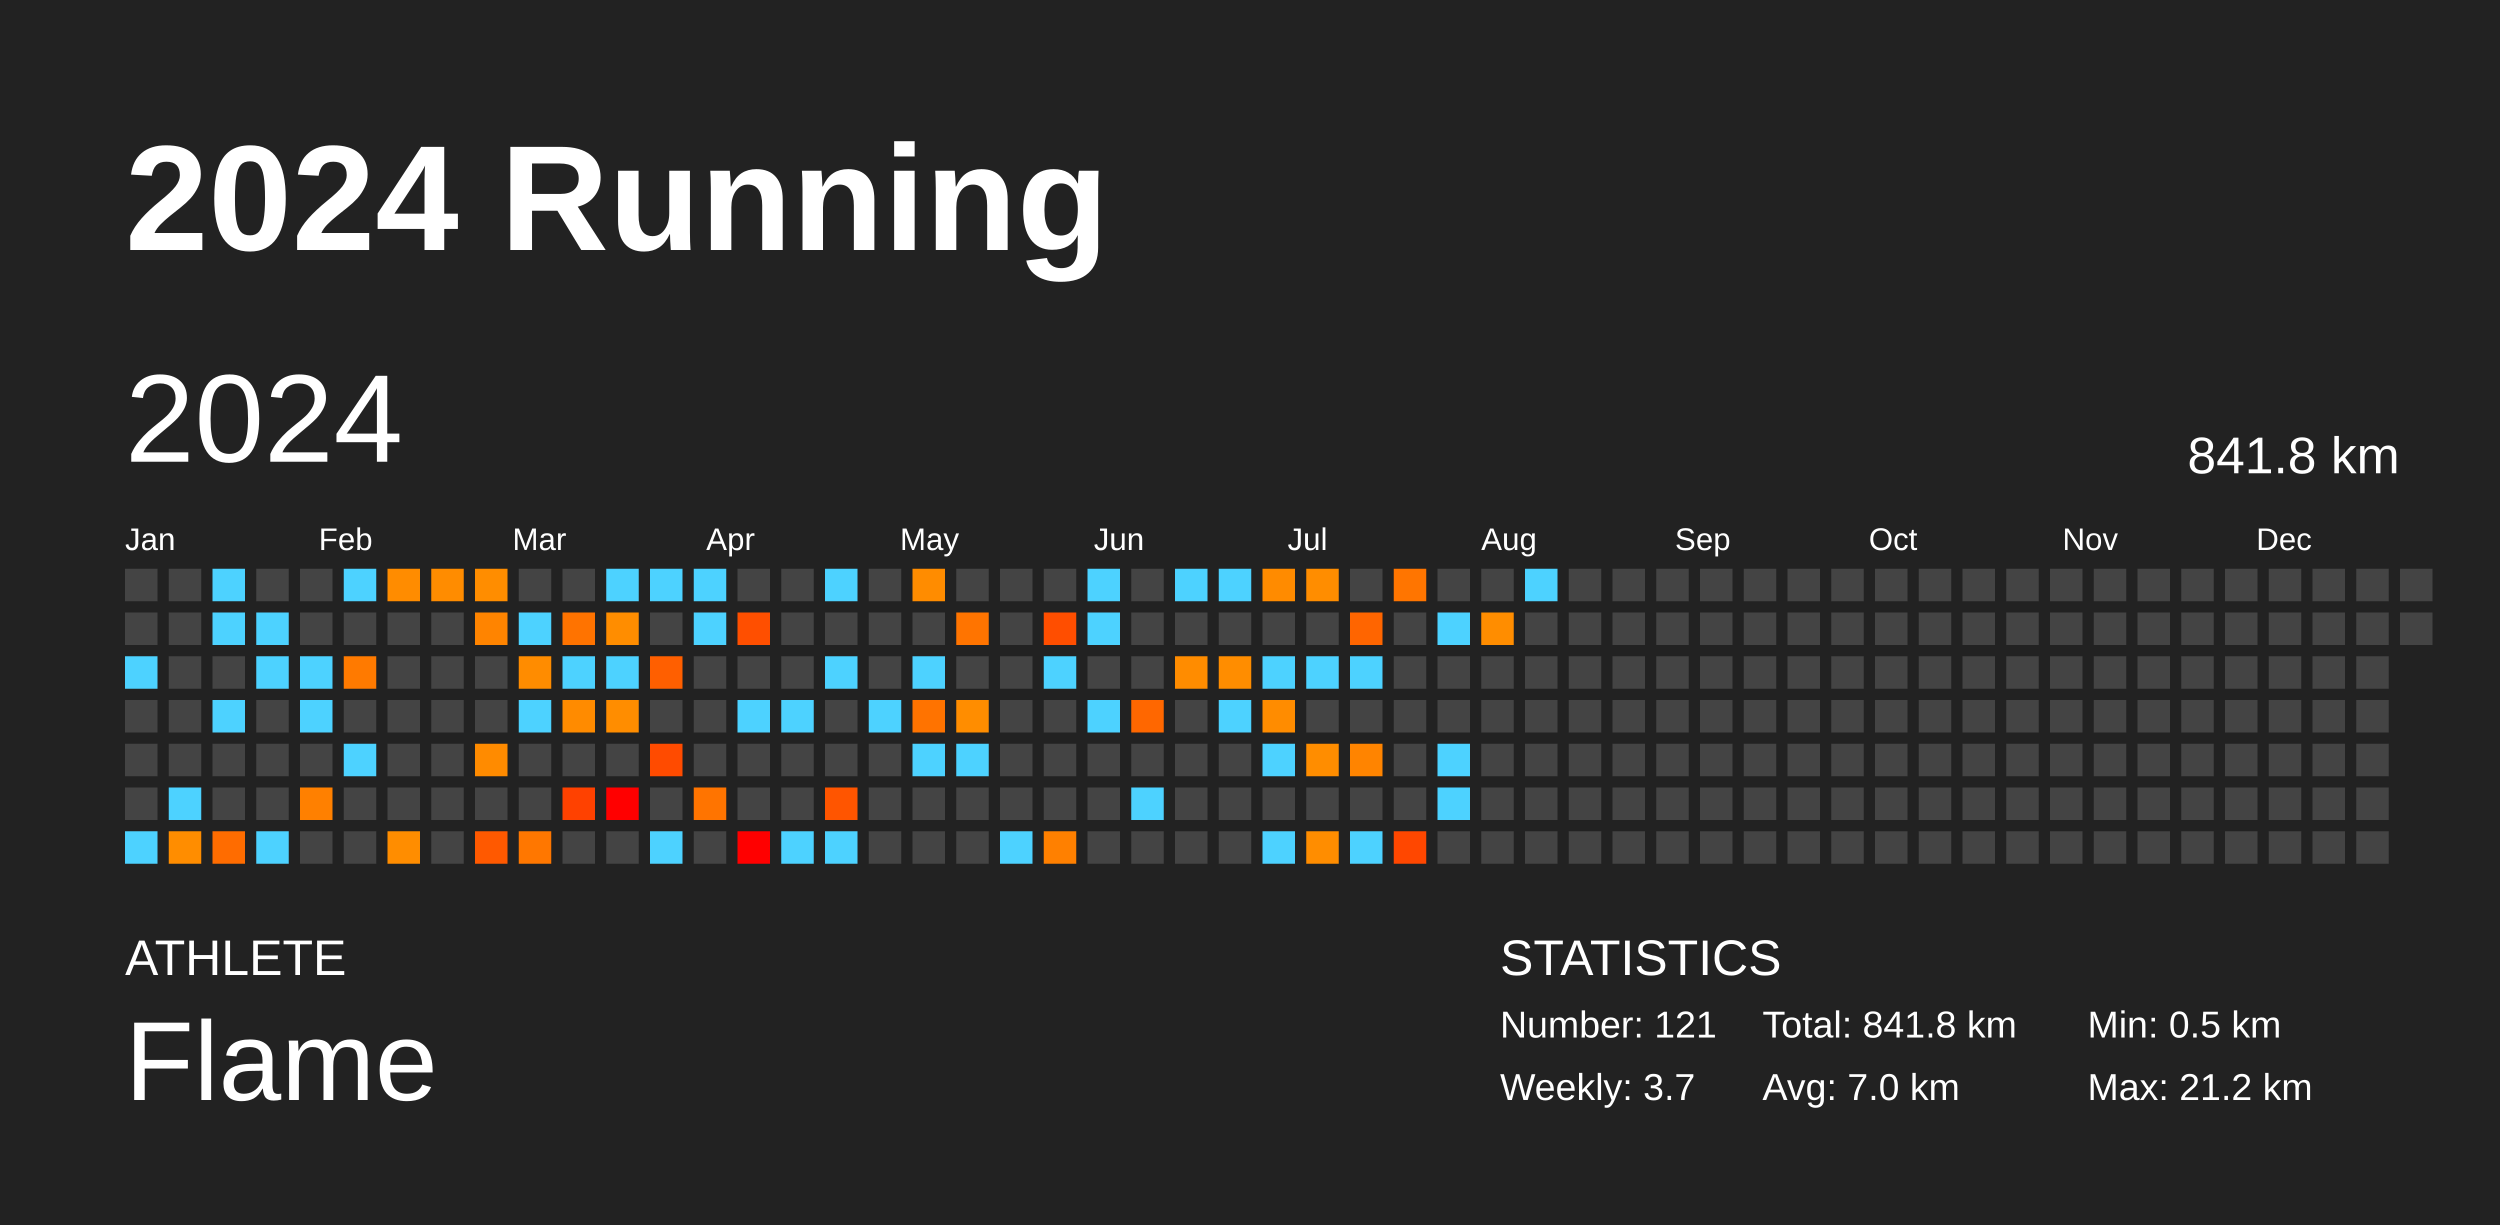
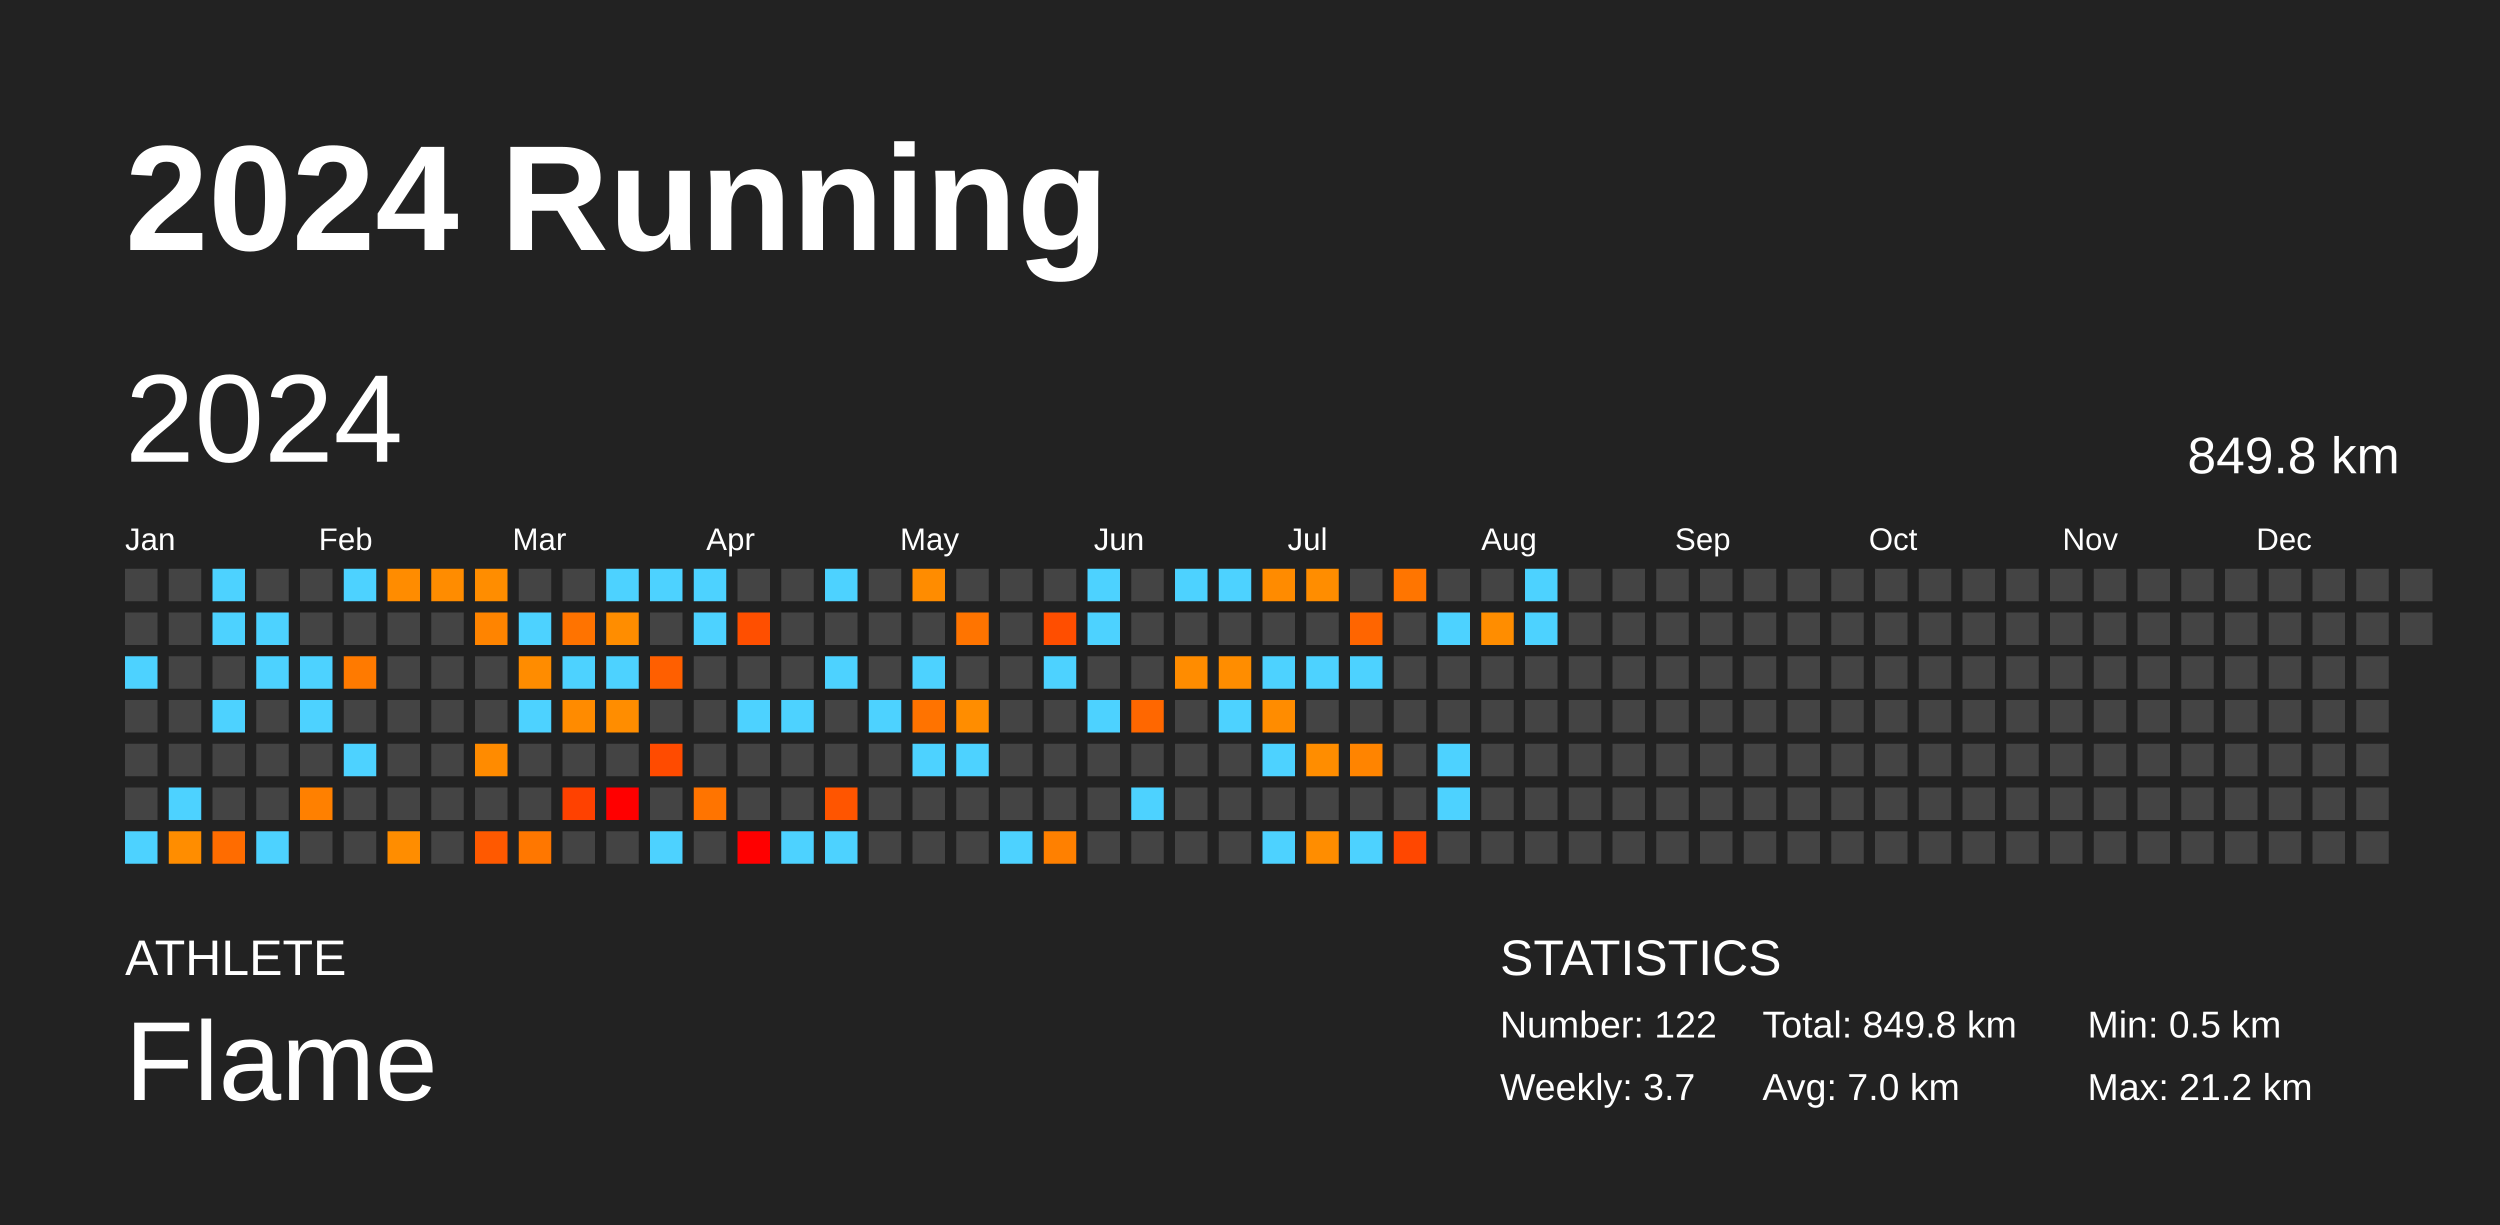
<svg xmlns="http://www.w3.org/2000/svg" baseProfile="full" height="98mm" version="1.1" viewBox="0,0,200,98" width="200mm">
  <defs />
  <rect fill="#222222" height="98" width="200" x="0" y="0" />
  <text fill="#FFFFFF" style="font-size:12px; font-family:Arial; font-weight:bold;" x="10" y="20">2024 Running</text>
  <text fill="#FFFFFF" style="font-size:4px; font-family:Arial" x="10" y="78">ATHLETE</text>
  <text fill="#FFFFFF" style="font-size:9px; font-family:Arial" x="10" y="88">Flame</text>
  <text fill="#FFFFFF" style="font-size:4px; font-family:Arial" x="120" y="78">STATISTICS</text>
-   <text fill="#FFFFFF" style="font-size:3px; font-family:Arial" x="120" y="83">Number: 121</text>
+   <text fill="#FFFFFF" style="font-size:3px; font-family:Arial" x="120" y="83">Number: 122</text>
  <text fill="#FFFFFF" style="font-size:3px; font-family:Arial" x="120" y="88">Weekly: 3.7</text>
-   <text fill="#FFFFFF" style="font-size:3px; font-family:Arial" x="141" y="83">Total: 841.8 km</text>
+   <text fill="#FFFFFF" style="font-size:3px; font-family:Arial" x="141" y="83">Total: 849.8 km</text>
  <text fill="#FFFFFF" style="font-size:3px; font-family:Arial" x="141" y="88">Avg: 7.0 km</text>
  <text fill="#FFFFFF" style="font-size:3px; font-family:Arial" x="167" y="83">Min: 0.5 km</text>
  <text fill="#FFFFFF" style="font-size:3px; font-family:Arial" x="167" y="88">Max: 21.2 km</text>
  <text dominant-baseline="hanging" fill="#FFFFFF" style="font-size:10.0px; font-family:Arial;" x="10" y="30">2024</text>
-   <text dominant-baseline="hanging" fill="#FFFFFF" style="font-size:4.125px; font-family:Arial;" x="175" y="35">841.8 km</text>
+   <text dominant-baseline="hanging" fill="#FFFFFF" style="font-size:4.125px; font-family:Arial;" x="175" y="35">849.8 km</text>
  <text fill="#FFFFFF" style="font-size:2.5px; font-family:Arial" x="10.0" y="44">Jan</text>
  <text fill="#FFFFFF" style="font-size:2.5px; font-family:Arial" x="25.5" y="44">Feb</text>
  <text fill="#FFFFFF" style="font-size:2.5px; font-family:Arial" x="41.0" y="44">Mar</text>
  <text fill="#FFFFFF" style="font-size:2.5px; font-family:Arial" x="56.5" y="44">Apr</text>
  <text fill="#FFFFFF" style="font-size:2.5px; font-family:Arial" x="72.0" y="44">May</text>
  <text fill="#FFFFFF" style="font-size:2.5px; font-family:Arial" x="87.5" y="44">Jun</text>
  <text fill="#FFFFFF" style="font-size:2.5px; font-family:Arial" x="103.0" y="44">Jul</text>
  <text fill="#FFFFFF" style="font-size:2.5px; font-family:Arial" x="118.5" y="44">Aug</text>
  <text fill="#FFFFFF" style="font-size:2.5px; font-family:Arial" x="134.0" y="44">Sep</text>
  <text fill="#FFFFFF" style="font-size:2.5px; font-family:Arial" x="149.5" y="44">Oct</text>
  <text fill="#FFFFFF" style="font-size:2.5px; font-family:Arial" x="165.0" y="44">Nov</text>
  <text fill="#FFFFFF" style="font-size:2.5px; font-family:Arial" x="180.5" y="44">Dec</text>
  <rect fill="#444444" height="2.6" width="2.6" x="10.0" y="45.5" />
  <rect fill="#444444" height="2.6" width="2.6" x="10.0" y="49.0" />
  <rect fill="#4dd2ff" height="2.6" width="2.6" x="10.0" y="52.5" />
  <rect fill="#444444" height="2.6" width="2.6" x="10.0" y="56.0" />
  <rect fill="#444444" height="2.6" width="2.6" x="10.0" y="59.5" />
  <rect fill="#444444" height="2.6" width="2.6" x="10.0" y="63.0" />
  <rect fill="#4dd2ff" height="2.6" width="2.6" x="10.0" y="66.5" />
  <rect fill="#444444" height="2.6" width="2.6" x="13.5" y="45.5" />
  <rect fill="#444444" height="2.6" width="2.6" x="13.5" y="49.0" />
  <rect fill="#444444" height="2.6" width="2.6" x="13.5" y="52.5" />
  <rect fill="#444444" height="2.6" width="2.6" x="13.5" y="56.0" />
  <rect fill="#444444" height="2.6" width="2.6" x="13.5" y="59.5" />
  <rect fill="#4dd2ff" height="2.6" width="2.6" x="13.5" y="63.0" />
  <rect fill="#ff8d00" height="2.6" width="2.6" x="13.5" y="66.5" />
  <rect fill="#4dd2ff" height="2.6" width="2.6" x="17.0" y="45.5" />
  <rect fill="#4dd2ff" height="2.6" width="2.6" x="17.0" y="49.0" />
  <rect fill="#444444" height="2.6" width="2.6" x="17.0" y="52.5" />
  <rect fill="#4dd2ff" height="2.6" width="2.6" x="17.0" y="56.0" />
  <rect fill="#444444" height="2.6" width="2.6" x="17.0" y="59.5" />
  <rect fill="#444444" height="2.6" width="2.6" x="17.0" y="63.0" />
  <rect fill="#ff6c00" height="2.6" width="2.6" x="17.0" y="66.5" />
  <rect fill="#444444" height="2.6" width="2.6" x="20.5" y="45.5" />
  <rect fill="#4dd2ff" height="2.6" width="2.6" x="20.5" y="49.0" />
  <rect fill="#4dd2ff" height="2.6" width="2.6" x="20.5" y="52.5" />
  <rect fill="#444444" height="2.6" width="2.6" x="20.5" y="56.0" />
  <rect fill="#444444" height="2.6" width="2.6" x="20.5" y="59.5" />
  <rect fill="#444444" height="2.6" width="2.6" x="20.5" y="63.0" />
  <rect fill="#4dd2ff" height="2.6" width="2.6" x="20.5" y="66.5" />
  <rect fill="#444444" height="2.6" width="2.6" x="24.0" y="45.5" />
  <rect fill="#444444" height="2.6" width="2.6" x="24.0" y="49.0" />
  <rect fill="#4dd2ff" height="2.6" width="2.6" x="24.0" y="52.5" />
  <rect fill="#4dd2ff" height="2.6" width="2.6" x="24.0" y="56.0" />
  <rect fill="#444444" height="2.6" width="2.6" x="24.0" y="59.5" />
  <rect fill="#ff8000" height="2.6" width="2.6" x="24.0" y="63.0" />
  <rect fill="#444444" height="2.6" width="2.6" x="24.0" y="66.5" />
  <rect fill="#4dd2ff" height="2.6" width="2.6" x="27.5" y="45.5" />
  <rect fill="#444444" height="2.6" width="2.6" x="27.5" y="49.0" />
  <rect fill="#ff7a00" height="2.6" width="2.6" x="27.5" y="52.5" />
  <rect fill="#444444" height="2.6" width="2.6" x="27.5" y="56.0" />
  <rect fill="#4dd2ff" height="2.6" width="2.6" x="27.5" y="59.5" />
  <rect fill="#444444" height="2.6" width="2.6" x="27.5" y="63.0" />
  <rect fill="#444444" height="2.6" width="2.6" x="27.5" y="66.5" />
  <rect fill="#ff8c00" height="2.6" width="2.6" x="31.0" y="45.5" />
  <rect fill="#444444" height="2.6" width="2.6" x="31.0" y="49.0" />
  <rect fill="#444444" height="2.6" width="2.6" x="31.0" y="52.5" />
  <rect fill="#444444" height="2.6" width="2.6" x="31.0" y="56.0" />
  <rect fill="#444444" height="2.6" width="2.6" x="31.0" y="59.5" />
  <rect fill="#444444" height="2.6" width="2.6" x="31.0" y="63.0" />
  <rect fill="#ff8d00" height="2.6" width="2.6" x="31.0" y="66.5" />
  <rect fill="#ff8c00" height="2.6" width="2.6" x="34.5" y="45.5" />
  <rect fill="#444444" height="2.6" width="2.6" x="34.5" y="49.0" />
  <rect fill="#444444" height="2.6" width="2.6" x="34.5" y="52.5" />
  <rect fill="#444444" height="2.6" width="2.6" x="34.5" y="56.0" />
  <rect fill="#444444" height="2.6" width="2.6" x="34.5" y="59.5" />
  <rect fill="#444444" height="2.6" width="2.6" x="34.5" y="63.0" />
  <rect fill="#444444" height="2.6" width="2.6" x="34.5" y="66.5" />
  <rect fill="#ff8d00" height="2.6" width="2.6" x="38.0" y="45.5" />
  <rect fill="#ff8400" height="2.6" width="2.6" x="38.0" y="49.0" />
  <rect fill="#444444" height="2.6" width="2.6" x="38.0" y="52.5" />
  <rect fill="#444444" height="2.6" width="2.6" x="38.0" y="56.0" />
  <rect fill="#ff8b00" height="2.6" width="2.6" x="38.0" y="59.5" />
  <rect fill="#444444" height="2.6" width="2.6" x="38.0" y="63.0" />
  <rect fill="#ff5900" height="2.6" width="2.6" x="38.0" y="66.5" />
  <rect fill="#444444" height="2.6" width="2.6" x="41.5" y="45.5" />
  <rect fill="#4dd2ff" height="2.6" width="2.6" x="41.5" y="49.0" />
  <rect fill="#ff8c00" height="2.6" width="2.6" x="41.5" y="52.5" />
  <rect fill="#4dd2ff" height="2.6" width="2.6" x="41.5" y="56.0" />
  <rect fill="#444444" height="2.6" width="2.6" x="41.5" y="59.5" />
  <rect fill="#444444" height="2.6" width="2.6" x="41.5" y="63.0" />
  <rect fill="#ff7700" height="2.6" width="2.6" x="41.5" y="66.5" />
  <rect fill="#444444" height="2.6" width="2.6" x="45.0" y="45.5" />
  <rect fill="#ff7300" height="2.6" width="2.6" x="45.0" y="49.0" />
  <rect fill="#4dd2ff" height="2.6" width="2.6" x="45.0" y="52.5" />
  <rect fill="#ff8b00" height="2.6" width="2.6" x="45.0" y="56.0" />
  <rect fill="#444444" height="2.6" width="2.6" x="45.0" y="59.5" />
  <rect fill="#ff4100" height="2.6" width="2.6" x="45.0" y="63.0" />
  <rect fill="#444444" height="2.6" width="2.6" x="45.0" y="66.5" />
  <rect fill="#4dd2ff" height="2.6" width="2.6" x="48.5" y="45.5" />
  <rect fill="#ff8d00" height="2.6" width="2.6" x="48.5" y="49.0" />
  <rect fill="#4dd2ff" height="2.6" width="2.6" x="48.5" y="52.5" />
  <rect fill="#ff8d00" height="2.6" width="2.6" x="48.5" y="56.0" />
  <rect fill="#444444" height="2.6" width="2.6" x="48.5" y="59.5" />
  <rect fill="red" height="2.6" width="2.6" x="48.5" y="63.0" />
  <rect fill="#444444" height="2.6" width="2.6" x="48.5" y="66.5" />
  <rect fill="#4dd2ff" height="2.6" width="2.6" x="52.0" y="45.5" />
  <rect fill="#444444" height="2.6" width="2.6" x="52.0" y="49.0" />
  <rect fill="#ff5f00" height="2.6" width="2.6" x="52.0" y="52.5" />
  <rect fill="#444444" height="2.6" width="2.6" x="52.0" y="56.0" />
  <rect fill="#ff4b00" height="2.6" width="2.6" x="52.0" y="59.5" />
  <rect fill="#444444" height="2.6" width="2.6" x="52.0" y="63.0" />
  <rect fill="#4dd2ff" height="2.6" width="2.6" x="52.0" y="66.5" />
  <rect fill="#4dd2ff" height="2.6" width="2.6" x="55.5" y="45.5" />
  <rect fill="#4dd2ff" height="2.6" width="2.6" x="55.5" y="49.0" />
  <rect fill="#444444" height="2.6" width="2.6" x="55.5" y="52.5" />
  <rect fill="#444444" height="2.6" width="2.6" x="55.5" y="56.0" />
  <rect fill="#444444" height="2.6" width="2.6" x="55.5" y="59.5" />
  <rect fill="#ff7400" height="2.6" width="2.6" x="55.5" y="63.0" />
  <rect fill="#444444" height="2.6" width="2.6" x="55.5" y="66.5" />
  <rect fill="#444444" height="2.6" width="2.6" x="59.0" y="45.5" />
  <rect fill="#ff4f00" height="2.6" width="2.6" x="59.0" y="49.0" />
  <rect fill="#444444" height="2.6" width="2.6" x="59.0" y="52.5" />
  <rect fill="#4dd2ff" height="2.6" width="2.6" x="59.0" y="56.0" />
  <rect fill="#444444" height="2.6" width="2.6" x="59.0" y="59.5" />
  <rect fill="#444444" height="2.6" width="2.6" x="59.0" y="63.0" />
  <rect fill="red" height="2.6" width="2.6" x="59.0" y="66.5" />
  <rect fill="#444444" height="2.6" width="2.6" x="62.5" y="45.5" />
  <rect fill="#444444" height="2.6" width="2.6" x="62.5" y="49.0" />
  <rect fill="#444444" height="2.6" width="2.6" x="62.5" y="52.5" />
  <rect fill="#4dd2ff" height="2.6" width="2.6" x="62.5" y="56.0" />
  <rect fill="#444444" height="2.6" width="2.6" x="62.5" y="59.5" />
  <rect fill="#444444" height="2.6" width="2.6" x="62.5" y="63.0" />
  <rect fill="#4dd2ff" height="2.6" width="2.6" x="62.5" y="66.5" />
  <rect fill="#4dd2ff" height="2.6" width="2.6" x="66.0" y="45.5" />
  <rect fill="#444444" height="2.6" width="2.6" x="66.0" y="49.0" />
  <rect fill="#4dd2ff" height="2.6" width="2.6" x="66.0" y="52.5" />
  <rect fill="#444444" height="2.6" width="2.6" x="66.0" y="56.0" />
  <rect fill="#444444" height="2.6" width="2.6" x="66.0" y="59.5" />
  <rect fill="#ff5500" height="2.6" width="2.6" x="66.0" y="63.0" />
  <rect fill="#4dd2ff" height="2.6" width="2.6" x="66.0" y="66.5" />
  <rect fill="#444444" height="2.6" width="2.6" x="69.5" y="45.5" />
  <rect fill="#444444" height="2.6" width="2.6" x="69.5" y="49.0" />
  <rect fill="#444444" height="2.6" width="2.6" x="69.5" y="52.5" />
  <rect fill="#4dd2ff" height="2.6" width="2.6" x="69.5" y="56.0" />
  <rect fill="#444444" height="2.6" width="2.6" x="69.5" y="59.5" />
  <rect fill="#444444" height="2.6" width="2.6" x="69.5" y="63.0" />
  <rect fill="#444444" height="2.6" width="2.6" x="69.5" y="66.5" />
  <rect fill="#ff8c00" height="2.6" width="2.6" x="73.0" y="45.5" />
  <rect fill="#444444" height="2.6" width="2.6" x="73.0" y="49.0" />
  <rect fill="#4dd2ff" height="2.6" width="2.6" x="73.0" y="52.5" />
  <rect fill="#ff7300" height="2.6" width="2.6" x="73.0" y="56.0" />
  <rect fill="#4dd2ff" height="2.6" width="2.6" x="73.0" y="59.5" />
  <rect fill="#444444" height="2.6" width="2.6" x="73.0" y="63.0" />
  <rect fill="#444444" height="2.6" width="2.6" x="73.0" y="66.5" />
  <rect fill="#444444" height="2.6" width="2.6" x="76.5" y="45.5" />
  <rect fill="#ff7400" height="2.6" width="2.6" x="76.5" y="49.0" />
  <rect fill="#444444" height="2.6" width="2.6" x="76.5" y="52.5" />
  <rect fill="#ff8d00" height="2.6" width="2.6" x="76.5" y="56.0" />
  <rect fill="#4dd2ff" height="2.6" width="2.6" x="76.5" y="59.5" />
  <rect fill="#444444" height="2.6" width="2.6" x="76.5" y="63.0" />
  <rect fill="#444444" height="2.6" width="2.6" x="76.5" y="66.5" />
  <rect fill="#444444" height="2.6" width="2.6" x="80.0" y="45.5" />
  <rect fill="#444444" height="2.6" width="2.6" x="80.0" y="49.0" />
  <rect fill="#444444" height="2.6" width="2.6" x="80.0" y="52.5" />
  <rect fill="#444444" height="2.6" width="2.6" x="80.0" y="56.0" />
  <rect fill="#444444" height="2.6" width="2.6" x="80.0" y="59.5" />
  <rect fill="#444444" height="2.6" width="2.6" x="80.0" y="63.0" />
  <rect fill="#4dd2ff" height="2.6" width="2.6" x="80.0" y="66.5" />
  <rect fill="#444444" height="2.6" width="2.6" x="83.5" y="45.5" />
  <rect fill="#ff4e00" height="2.6" width="2.6" x="83.5" y="49.0" />
  <rect fill="#4dd2ff" height="2.6" width="2.6" x="83.5" y="52.5" />
  <rect fill="#444444" height="2.6" width="2.6" x="83.5" y="56.0" />
  <rect fill="#444444" height="2.6" width="2.6" x="83.5" y="59.5" />
  <rect fill="#444444" height="2.6" width="2.6" x="83.5" y="63.0" />
  <rect fill="#ff8000" height="2.6" width="2.6" x="83.5" y="66.5" />
  <rect fill="#4dd2ff" height="2.6" width="2.6" x="87.0" y="45.5" />
  <rect fill="#4dd2ff" height="2.6" width="2.6" x="87.0" y="49.0" />
  <rect fill="#444444" height="2.6" width="2.6" x="87.0" y="52.5" />
  <rect fill="#4dd2ff" height="2.6" width="2.6" x="87.0" y="56.0" />
  <rect fill="#444444" height="2.6" width="2.6" x="87.0" y="59.5" />
  <rect fill="#444444" height="2.6" width="2.6" x="87.0" y="63.0" />
  <rect fill="#444444" height="2.6" width="2.6" x="87.0" y="66.5" />
  <rect fill="#444444" height="2.6" width="2.6" x="90.5" y="45.5" />
  <rect fill="#444444" height="2.6" width="2.6" x="90.5" y="49.0" />
  <rect fill="#444444" height="2.6" width="2.6" x="90.5" y="52.5" />
  <rect fill="#ff6700" height="2.6" width="2.6" x="90.5" y="56.0" />
  <rect fill="#444444" height="2.6" width="2.6" x="90.5" y="59.5" />
  <rect fill="#4dd2ff" height="2.6" width="2.6" x="90.5" y="63.0" />
  <rect fill="#444444" height="2.6" width="2.6" x="90.5" y="66.5" />
  <rect fill="#4dd2ff" height="2.6" width="2.6" x="94.0" y="45.5" />
  <rect fill="#444444" height="2.6" width="2.6" x="94.0" y="49.0" />
  <rect fill="#ff8c00" height="2.6" width="2.6" x="94.0" y="52.5" />
  <rect fill="#444444" height="2.6" width="2.6" x="94.0" y="56.0" />
  <rect fill="#444444" height="2.6" width="2.6" x="94.0" y="59.5" />
  <rect fill="#444444" height="2.6" width="2.6" x="94.0" y="63.0" />
  <rect fill="#444444" height="2.6" width="2.6" x="94.0" y="66.5" />
  <rect fill="#4dd2ff" height="2.6" width="2.6" x="97.5" y="45.5" />
  <rect fill="#444444" height="2.6" width="2.6" x="97.5" y="49.0" />
  <rect fill="#ff8d00" height="2.6" width="2.6" x="97.5" y="52.5" />
  <rect fill="#4dd2ff" height="2.6" width="2.6" x="97.5" y="56.0" />
  <rect fill="#444444" height="2.6" width="2.6" x="97.5" y="59.5" />
  <rect fill="#444444" height="2.6" width="2.6" x="97.5" y="63.0" />
  <rect fill="#444444" height="2.6" width="2.6" x="97.5" y="66.5" />
  <rect fill="#ff8b00" height="2.6" width="2.6" x="101.0" y="45.5" />
  <rect fill="#444444" height="2.6" width="2.6" x="101.0" y="49.0" />
  <rect fill="#4dd2ff" height="2.6" width="2.6" x="101.0" y="52.5" />
  <rect fill="#ff8c00" height="2.6" width="2.6" x="101.0" y="56.0" />
  <rect fill="#4dd2ff" height="2.6" width="2.6" x="101.0" y="59.5" />
  <rect fill="#444444" height="2.6" width="2.6" x="101.0" y="63.0" />
  <rect fill="#4dd2ff" height="2.6" width="2.6" x="101.0" y="66.5" />
  <rect fill="#ff8d00" height="2.6" width="2.6" x="104.5" y="45.5" />
  <rect fill="#444444" height="2.6" width="2.6" x="104.5" y="49.0" />
  <rect fill="#4dd2ff" height="2.6" width="2.6" x="104.5" y="52.5" />
  <rect fill="#444444" height="2.6" width="2.6" x="104.5" y="56.0" />
  <rect fill="#ff8d00" height="2.6" width="2.6" x="104.5" y="59.5" />
  <rect fill="#444444" height="2.6" width="2.6" x="104.5" y="63.0" />
  <rect fill="#ff8d00" height="2.6" width="2.6" x="104.5" y="66.5" />
  <rect fill="#444444" height="2.6" width="2.6" x="108.0" y="45.5" />
  <rect fill="#ff6500" height="2.6" width="2.6" x="108.0" y="49.0" />
  <rect fill="#4dd2ff" height="2.6" width="2.6" x="108.0" y="52.5" />
  <rect fill="#444444" height="2.6" width="2.6" x="108.0" y="56.0" />
  <rect fill="#ff8400" height="2.6" width="2.6" x="108.0" y="59.5" />
  <rect fill="#444444" height="2.6" width="2.6" x="108.0" y="63.0" />
  <rect fill="#4dd2ff" height="2.6" width="2.6" x="108.0" y="66.5" />
  <rect fill="#ff7500" height="2.6" width="2.6" x="111.5" y="45.5" />
  <rect fill="#444444" height="2.6" width="2.6" x="111.5" y="49.0" />
  <rect fill="#444444" height="2.6" width="2.6" x="111.5" y="52.5" />
  <rect fill="#444444" height="2.6" width="2.6" x="111.5" y="56.0" />
  <rect fill="#444444" height="2.6" width="2.6" x="111.5" y="59.5" />
  <rect fill="#444444" height="2.6" width="2.6" x="111.5" y="63.0" />
  <rect fill="#ff4700" height="2.6" width="2.6" x="111.5" y="66.5" />
  <rect fill="#444444" height="2.6" width="2.6" x="115.0" y="45.5" />
  <rect fill="#4dd2ff" height="2.6" width="2.6" x="115.0" y="49.0" />
  <rect fill="#444444" height="2.6" width="2.6" x="115.0" y="52.5" />
  <rect fill="#444444" height="2.6" width="2.6" x="115.0" y="56.0" />
  <rect fill="#4dd2ff" height="2.6" width="2.6" x="115.0" y="59.5" />
  <rect fill="#4dd2ff" height="2.6" width="2.6" x="115.0" y="63.0" />
  <rect fill="#444444" height="2.6" width="2.6" x="115.0" y="66.5" />
  <rect fill="#444444" height="2.6" width="2.6" x="118.5" y="45.5" />
  <rect fill="#ff8d00" height="2.6" width="2.6" x="118.5" y="49.0" />
  <rect fill="#444444" height="2.6" width="2.6" x="118.5" y="52.5" />
  <rect fill="#444444" height="2.6" width="2.6" x="118.5" y="56.0" />
  <rect fill="#444444" height="2.6" width="2.6" x="118.5" y="59.5" />
  <rect fill="#444444" height="2.6" width="2.6" x="118.5" y="63.0" />
  <rect fill="#444444" height="2.6" width="2.6" x="118.5" y="66.5" />
  <rect fill="#4dd2ff" height="2.6" width="2.6" x="122.0" y="45.5" />
-   <rect fill="#444444" height="2.6" width="2.6" x="122.0" y="49.0" />
+   <rect fill="#4dd2ff" height="2.6" width="2.6" x="122.0" y="49.0" />
  <rect fill="#444444" height="2.6" width="2.6" x="122.0" y="52.5" />
  <rect fill="#444444" height="2.6" width="2.6" x="122.0" y="56.0" />
  <rect fill="#444444" height="2.6" width="2.6" x="122.0" y="59.5" />
  <rect fill="#444444" height="2.6" width="2.6" x="122.0" y="63.0" />
  <rect fill="#444444" height="2.6" width="2.6" x="122.0" y="66.5" />
  <rect fill="#444444" height="2.6" width="2.6" x="125.5" y="45.5" />
  <rect fill="#444444" height="2.6" width="2.6" x="125.5" y="49.0" />
  <rect fill="#444444" height="2.6" width="2.6" x="125.5" y="52.5" />
  <rect fill="#444444" height="2.6" width="2.6" x="125.5" y="56.0" />
  <rect fill="#444444" height="2.6" width="2.6" x="125.5" y="59.5" />
  <rect fill="#444444" height="2.6" width="2.6" x="125.5" y="63.0" />
  <rect fill="#444444" height="2.6" width="2.6" x="125.5" y="66.5" />
  <rect fill="#444444" height="2.6" width="2.6" x="129.0" y="45.5" />
  <rect fill="#444444" height="2.6" width="2.6" x="129.0" y="49.0" />
  <rect fill="#444444" height="2.6" width="2.6" x="129.0" y="52.5" />
  <rect fill="#444444" height="2.6" width="2.6" x="129.0" y="56.0" />
  <rect fill="#444444" height="2.6" width="2.6" x="129.0" y="59.5" />
  <rect fill="#444444" height="2.6" width="2.6" x="129.0" y="63.0" />
  <rect fill="#444444" height="2.6" width="2.6" x="129.0" y="66.5" />
  <rect fill="#444444" height="2.6" width="2.6" x="132.5" y="45.5" />
  <rect fill="#444444" height="2.6" width="2.6" x="132.5" y="49.0" />
  <rect fill="#444444" height="2.6" width="2.6" x="132.5" y="52.5" />
  <rect fill="#444444" height="2.6" width="2.6" x="132.5" y="56.0" />
  <rect fill="#444444" height="2.6" width="2.6" x="132.5" y="59.5" />
  <rect fill="#444444" height="2.6" width="2.6" x="132.5" y="63.0" />
  <rect fill="#444444" height="2.6" width="2.6" x="132.5" y="66.5" />
  <rect fill="#444444" height="2.6" width="2.6" x="136.0" y="45.5" />
  <rect fill="#444444" height="2.6" width="2.6" x="136.0" y="49.0" />
  <rect fill="#444444" height="2.6" width="2.6" x="136.0" y="52.5" />
  <rect fill="#444444" height="2.6" width="2.6" x="136.0" y="56.0" />
  <rect fill="#444444" height="2.6" width="2.6" x="136.0" y="59.5" />
  <rect fill="#444444" height="2.6" width="2.6" x="136.0" y="63.0" />
  <rect fill="#444444" height="2.6" width="2.6" x="136.0" y="66.5" />
  <rect fill="#444444" height="2.6" width="2.6" x="139.5" y="45.5" />
  <rect fill="#444444" height="2.6" width="2.6" x="139.5" y="49.0" />
  <rect fill="#444444" height="2.6" width="2.6" x="139.5" y="52.5" />
  <rect fill="#444444" height="2.6" width="2.6" x="139.5" y="56.0" />
  <rect fill="#444444" height="2.6" width="2.6" x="139.5" y="59.5" />
  <rect fill="#444444" height="2.6" width="2.6" x="139.5" y="63.0" />
  <rect fill="#444444" height="2.6" width="2.6" x="139.5" y="66.5" />
  <rect fill="#444444" height="2.6" width="2.6" x="143.0" y="45.5" />
  <rect fill="#444444" height="2.6" width="2.6" x="143.0" y="49.0" />
  <rect fill="#444444" height="2.6" width="2.6" x="143.0" y="52.5" />
  <rect fill="#444444" height="2.6" width="2.6" x="143.0" y="56.0" />
  <rect fill="#444444" height="2.6" width="2.6" x="143.0" y="59.5" />
  <rect fill="#444444" height="2.6" width="2.6" x="143.0" y="63.0" />
  <rect fill="#444444" height="2.6" width="2.6" x="143.0" y="66.5" />
  <rect fill="#444444" height="2.6" width="2.6" x="146.5" y="45.5" />
  <rect fill="#444444" height="2.6" width="2.6" x="146.5" y="49.0" />
  <rect fill="#444444" height="2.6" width="2.6" x="146.5" y="52.5" />
  <rect fill="#444444" height="2.6" width="2.6" x="146.5" y="56.0" />
  <rect fill="#444444" height="2.6" width="2.6" x="146.5" y="59.5" />
  <rect fill="#444444" height="2.6" width="2.6" x="146.5" y="63.0" />
  <rect fill="#444444" height="2.6" width="2.6" x="146.5" y="66.5" />
  <rect fill="#444444" height="2.6" width="2.6" x="150.0" y="45.5" />
  <rect fill="#444444" height="2.6" width="2.6" x="150.0" y="49.0" />
  <rect fill="#444444" height="2.6" width="2.6" x="150.0" y="52.5" />
  <rect fill="#444444" height="2.6" width="2.6" x="150.0" y="56.0" />
  <rect fill="#444444" height="2.6" width="2.6" x="150.0" y="59.5" />
  <rect fill="#444444" height="2.6" width="2.6" x="150.0" y="63.0" />
  <rect fill="#444444" height="2.6" width="2.6" x="150.0" y="66.5" />
  <rect fill="#444444" height="2.6" width="2.6" x="153.5" y="45.5" />
  <rect fill="#444444" height="2.6" width="2.6" x="153.5" y="49.0" />
  <rect fill="#444444" height="2.6" width="2.6" x="153.5" y="52.5" />
  <rect fill="#444444" height="2.6" width="2.6" x="153.5" y="56.0" />
  <rect fill="#444444" height="2.6" width="2.6" x="153.5" y="59.5" />
  <rect fill="#444444" height="2.6" width="2.6" x="153.5" y="63.0" />
  <rect fill="#444444" height="2.6" width="2.6" x="153.5" y="66.5" />
  <rect fill="#444444" height="2.6" width="2.6" x="157.0" y="45.5" />
  <rect fill="#444444" height="2.6" width="2.6" x="157.0" y="49.0" />
  <rect fill="#444444" height="2.6" width="2.6" x="157.0" y="52.5" />
  <rect fill="#444444" height="2.6" width="2.6" x="157.0" y="56.0" />
  <rect fill="#444444" height="2.6" width="2.6" x="157.0" y="59.5" />
  <rect fill="#444444" height="2.6" width="2.6" x="157.0" y="63.0" />
  <rect fill="#444444" height="2.6" width="2.6" x="157.0" y="66.5" />
  <rect fill="#444444" height="2.6" width="2.6" x="160.5" y="45.5" />
  <rect fill="#444444" height="2.6" width="2.6" x="160.5" y="49.0" />
  <rect fill="#444444" height="2.6" width="2.6" x="160.5" y="52.5" />
  <rect fill="#444444" height="2.6" width="2.6" x="160.5" y="56.0" />
  <rect fill="#444444" height="2.6" width="2.6" x="160.5" y="59.5" />
  <rect fill="#444444" height="2.6" width="2.6" x="160.5" y="63.0" />
  <rect fill="#444444" height="2.6" width="2.6" x="160.5" y="66.5" />
  <rect fill="#444444" height="2.6" width="2.6" x="164.0" y="45.5" />
  <rect fill="#444444" height="2.6" width="2.6" x="164.0" y="49.0" />
  <rect fill="#444444" height="2.6" width="2.6" x="164.0" y="52.5" />
  <rect fill="#444444" height="2.6" width="2.6" x="164.0" y="56.0" />
  <rect fill="#444444" height="2.6" width="2.6" x="164.0" y="59.5" />
  <rect fill="#444444" height="2.6" width="2.6" x="164.0" y="63.0" />
  <rect fill="#444444" height="2.6" width="2.6" x="164.0" y="66.5" />
  <rect fill="#444444" height="2.6" width="2.6" x="167.5" y="45.5" />
  <rect fill="#444444" height="2.6" width="2.6" x="167.5" y="49.0" />
  <rect fill="#444444" height="2.6" width="2.6" x="167.5" y="52.5" />
  <rect fill="#444444" height="2.6" width="2.6" x="167.5" y="56.0" />
  <rect fill="#444444" height="2.6" width="2.6" x="167.5" y="59.5" />
  <rect fill="#444444" height="2.6" width="2.6" x="167.5" y="63.0" />
  <rect fill="#444444" height="2.6" width="2.6" x="167.5" y="66.5" />
  <rect fill="#444444" height="2.6" width="2.6" x="171.0" y="45.5" />
  <rect fill="#444444" height="2.6" width="2.6" x="171.0" y="49.0" />
  <rect fill="#444444" height="2.6" width="2.6" x="171.0" y="52.5" />
  <rect fill="#444444" height="2.6" width="2.6" x="171.0" y="56.0" />
  <rect fill="#444444" height="2.6" width="2.6" x="171.0" y="59.5" />
  <rect fill="#444444" height="2.6" width="2.6" x="171.0" y="63.0" />
  <rect fill="#444444" height="2.6" width="2.6" x="171.0" y="66.5" />
  <rect fill="#444444" height="2.6" width="2.6" x="174.5" y="45.5" />
  <rect fill="#444444" height="2.6" width="2.6" x="174.5" y="49.0" />
  <rect fill="#444444" height="2.6" width="2.6" x="174.5" y="52.5" />
  <rect fill="#444444" height="2.6" width="2.6" x="174.5" y="56.0" />
  <rect fill="#444444" height="2.6" width="2.6" x="174.5" y="59.5" />
  <rect fill="#444444" height="2.6" width="2.6" x="174.5" y="63.0" />
  <rect fill="#444444" height="2.6" width="2.6" x="174.5" y="66.5" />
  <rect fill="#444444" height="2.6" width="2.6" x="178.0" y="45.5" />
  <rect fill="#444444" height="2.6" width="2.6" x="178.0" y="49.0" />
  <rect fill="#444444" height="2.6" width="2.6" x="178.0" y="52.5" />
  <rect fill="#444444" height="2.6" width="2.6" x="178.0" y="56.0" />
  <rect fill="#444444" height="2.6" width="2.6" x="178.0" y="59.5" />
  <rect fill="#444444" height="2.6" width="2.6" x="178.0" y="63.0" />
  <rect fill="#444444" height="2.6" width="2.6" x="178.0" y="66.5" />
  <rect fill="#444444" height="2.6" width="2.6" x="181.5" y="45.5" />
  <rect fill="#444444" height="2.6" width="2.6" x="181.5" y="49.0" />
  <rect fill="#444444" height="2.6" width="2.6" x="181.5" y="52.5" />
  <rect fill="#444444" height="2.6" width="2.6" x="181.5" y="56.0" />
  <rect fill="#444444" height="2.6" width="2.6" x="181.5" y="59.5" />
  <rect fill="#444444" height="2.6" width="2.6" x="181.5" y="63.0" />
  <rect fill="#444444" height="2.6" width="2.6" x="181.5" y="66.5" />
  <rect fill="#444444" height="2.6" width="2.6" x="185.0" y="45.5" />
  <rect fill="#444444" height="2.6" width="2.6" x="185.0" y="49.0" />
  <rect fill="#444444" height="2.6" width="2.6" x="185.0" y="52.5" />
  <rect fill="#444444" height="2.6" width="2.6" x="185.0" y="56.0" />
  <rect fill="#444444" height="2.6" width="2.6" x="185.0" y="59.5" />
  <rect fill="#444444" height="2.6" width="2.6" x="185.0" y="63.0" />
  <rect fill="#444444" height="2.6" width="2.6" x="185.0" y="66.5" />
  <rect fill="#444444" height="2.6" width="2.6" x="188.5" y="45.5" />
  <rect fill="#444444" height="2.6" width="2.6" x="188.5" y="49.0" />
  <rect fill="#444444" height="2.6" width="2.6" x="188.5" y="52.5" />
  <rect fill="#444444" height="2.6" width="2.6" x="188.5" y="56.0" />
  <rect fill="#444444" height="2.6" width="2.6" x="188.5" y="59.5" />
  <rect fill="#444444" height="2.6" width="2.6" x="188.5" y="63.0" />
  <rect fill="#444444" height="2.6" width="2.6" x="188.5" y="66.5" />
  <rect fill="#444444" height="2.6" width="2.6" x="192.0" y="45.5" />
  <rect fill="#444444" height="2.6" width="2.6" x="192.0" y="49.0" />
</svg>
